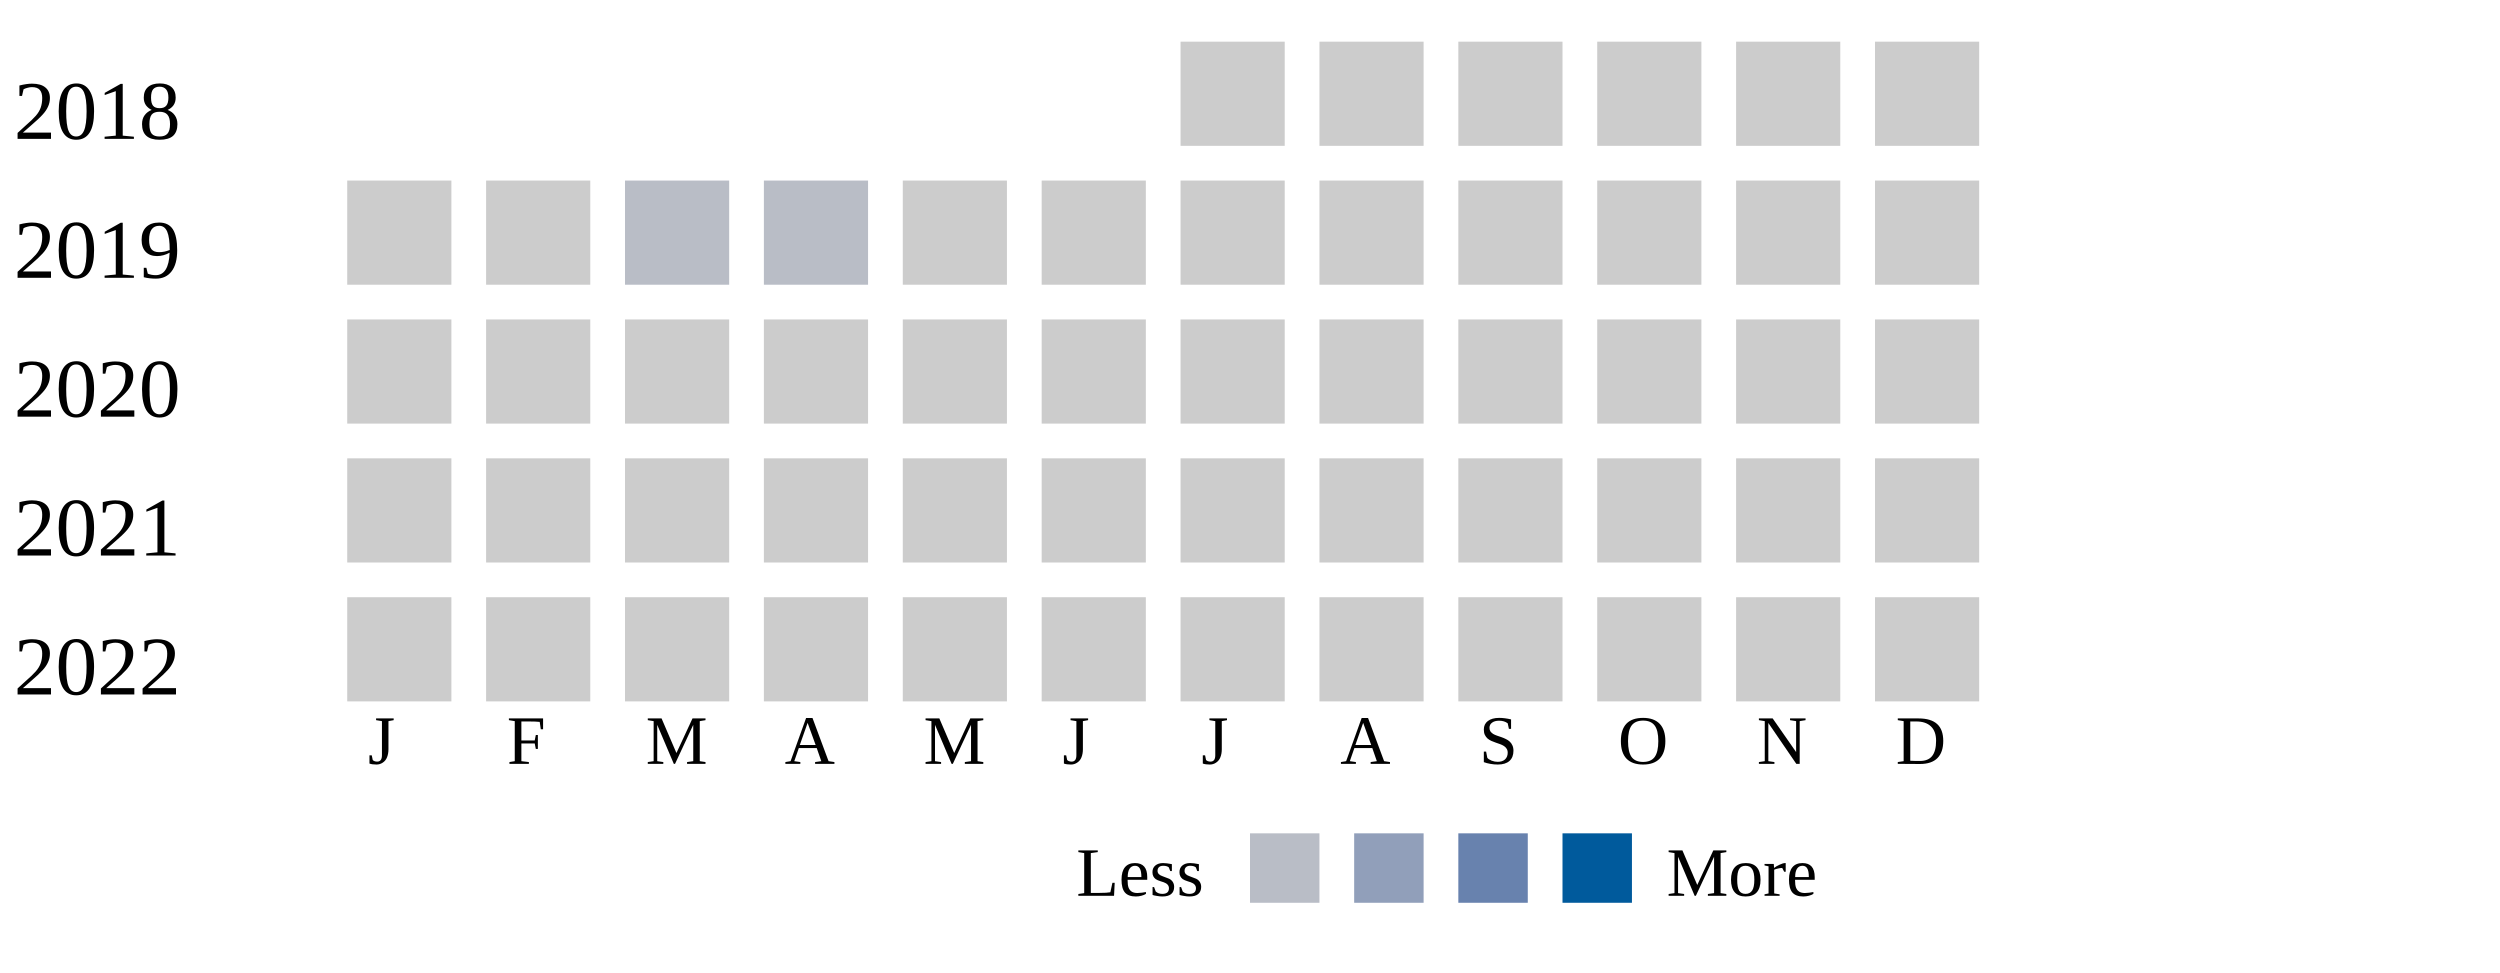
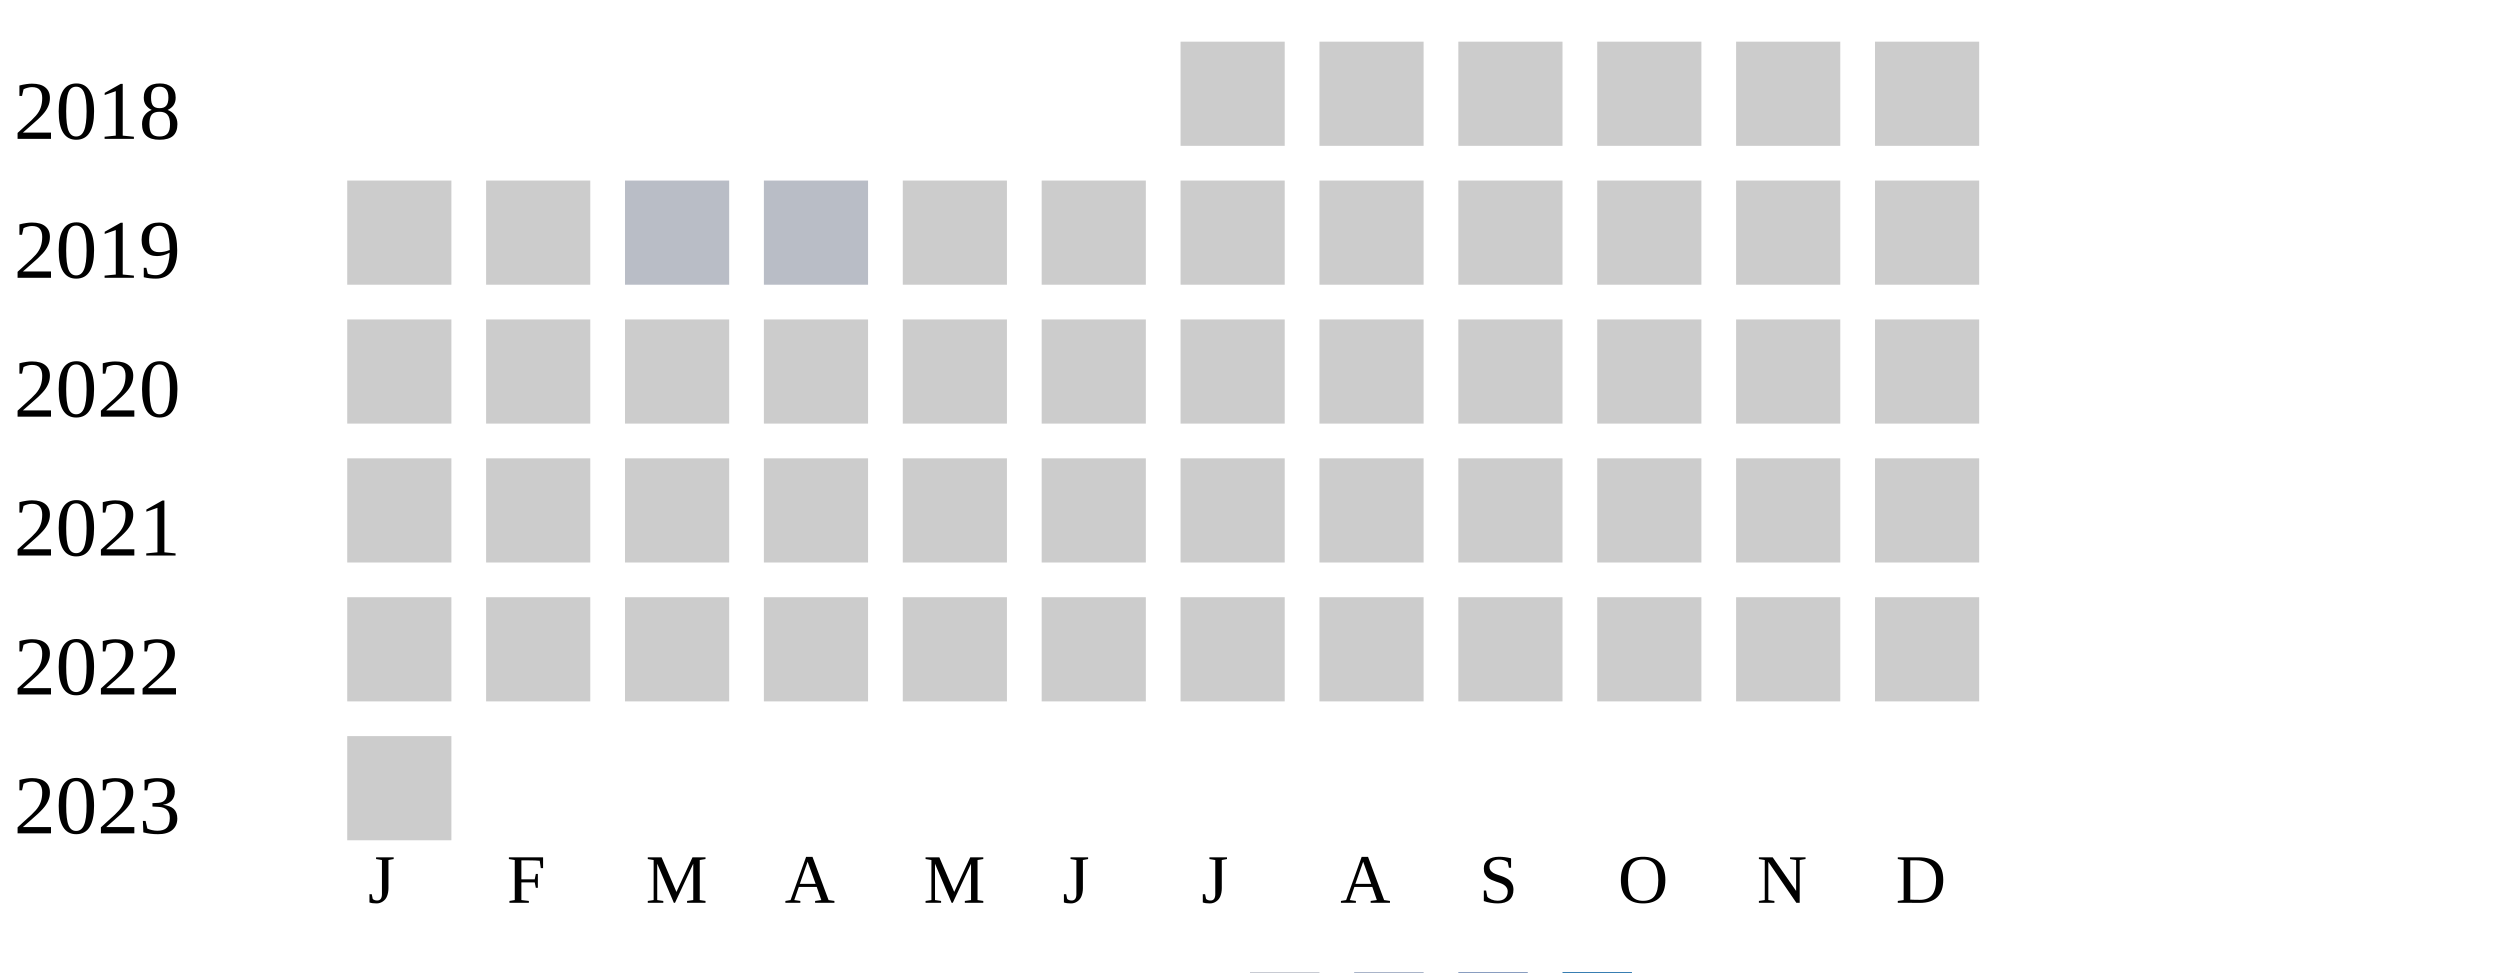
<svg xmlns="http://www.w3.org/2000/svg" width="360" height="140">
  <g transform="translate(0 0)">
    <text x="2" y="20">2018</text>
    <rect x="170" y="6" width="15" height="15" fill="#cccccc" />
    <rect x="190" y="6" width="15" height="15" fill="#cccccc" />
    <rect x="210" y="6" width="15" height="15" fill="#cccccc" />
    <rect x="230" y="6" width="15" height="15" fill="#cccccc" />
    <rect x="250" y="6" width="15" height="15" fill="#cccccc" />
    <rect x="270" y="6" width="15" height="15" fill="#cccccc" />
  </g>
  <g transform="translate(0 20)">
    <text x="2" y="20">2019</text>
    <rect x="50" y="6" width="15" height="15" fill="#cccccc" />
    <rect x="70" y="6" width="15" height="15" fill="#cccccc" />
    <rect x="90" y="6" width="15" height="15" fill="#b9bdc6" />
    <rect x="110" y="6" width="15" height="15" fill="#b9bdc6" />
    <rect x="130" y="6" width="15" height="15" fill="#cccccc" />
    <rect x="150" y="6" width="15" height="15" fill="#cccccc" />
    <rect x="170" y="6" width="15" height="15" fill="#cccccc" />
    <rect x="190" y="6" width="15" height="15" fill="#cccccc" />
    <rect x="210" y="6" width="15" height="15" fill="#cccccc" />
    <rect x="230" y="6" width="15" height="15" fill="#cccccc" />
    <rect x="250" y="6" width="15" height="15" fill="#cccccc" />
    <rect x="270" y="6" width="15" height="15" fill="#cccccc" />
  </g>
  <g transform="translate(0 40)">
    <text x="2" y="20">2020</text>
    <rect x="50" y="6" width="15" height="15" fill="#cccccc" />
    <rect x="70" y="6" width="15" height="15" fill="#cccccc" />
    <rect x="90" y="6" width="15" height="15" fill="#cccccc" />
    <rect x="110" y="6" width="15" height="15" fill="#cccccc" />
    <rect x="130" y="6" width="15" height="15" fill="#cccccc" />
    <rect x="150" y="6" width="15" height="15" fill="#cccccc" />
    <rect x="170" y="6" width="15" height="15" fill="#cccccc" />
    <rect x="190" y="6" width="15" height="15" fill="#cccccc" />
    <rect x="210" y="6" width="15" height="15" fill="#cccccc" />
    <rect x="230" y="6" width="15" height="15" fill="#cccccc" />
    <rect x="250" y="6" width="15" height="15" fill="#cccccc" />
    <rect x="270" y="6" width="15" height="15" fill="#cccccc" />
  </g>
  <g transform="translate(0 60)">
    <text x="2" y="20">2021</text>
    <rect x="50" y="6" width="15" height="15" fill="#cccccc" />
    <rect x="70" y="6" width="15" height="15" fill="#cccccc" />
    <rect x="90" y="6" width="15" height="15" fill="#cccccc" />
    <rect x="110" y="6" width="15" height="15" fill="#cccccc" />
    <rect x="130" y="6" width="15" height="15" fill="#cccccc" />
    <rect x="150" y="6" width="15" height="15" fill="#cccccc" />
    <rect x="170" y="6" width="15" height="15" fill="#cccccc" />
    <rect x="190" y="6" width="15" height="15" fill="#cccccc" />
    <rect x="210" y="6" width="15" height="15" fill="#cccccc" />
    <rect x="230" y="6" width="15" height="15" fill="#cccccc" />
    <rect x="250" y="6" width="15" height="15" fill="#cccccc" />
    <rect x="270" y="6" width="15" height="15" fill="#cccccc" />
  </g>
  <g transform="translate(0 80)">
    <text x="2" y="20">2022</text>
    <rect x="50" y="6" width="15" height="15" fill="#cccccc" />
    <rect x="70" y="6" width="15" height="15" fill="#cccccc" />
    <rect x="90" y="6" width="15" height="15" fill="#cccccc" />
    <rect x="110" y="6" width="15" height="15" fill="#cccccc" />
    <rect x="130" y="6" width="15" height="15" fill="#cccccc" />
    <rect x="150" y="6" width="15" height="15" fill="#cccccc" />
    <rect x="170" y="6" width="15" height="15" fill="#cccccc" />
    <rect x="190" y="6" width="15" height="15" fill="#cccccc" />
    <rect x="210" y="6" width="15" height="15" fill="#cccccc" />
    <rect x="230" y="6" width="15" height="15" fill="#cccccc" />
    <rect x="250" y="6" width="15" height="15" fill="#cccccc" />
    <rect x="270" y="6" width="15" height="15" fill="#cccccc" />
  </g>
-   <text style="font-size: 10px; text-align: center" x="53" y="110">J</text>
-   <text style="font-size: 10px; text-align: center" x="73" y="110">F</text>
-   <text style="font-size: 10px; text-align: center" x="93" y="110">M</text>
-   <text style="font-size: 10px; text-align: center" x="113" y="110">A</text>
-   <text style="font-size: 10px; text-align: center" x="133" y="110">M</text>
-   <text style="font-size: 10px; text-align: center" x="153" y="110">J</text>
-   <text style="font-size: 10px; text-align: center" x="173" y="110">J</text>
-   <text style="font-size: 10px; text-align: center" x="193" y="110">A</text>
-   <text style="font-size: 10px; text-align: center" x="213" y="110">S</text>
-   <text style="font-size: 10px; text-align: center" x="233" y="110">O</text>
-   <text style="font-size: 10px; text-align: center" x="253" y="110">N</text>
-   <text style="font-size: 10px; text-align: center" x="273" y="110">D</text>
-   <text style="font-size: 10px;" x="155" y="129">Less</text>
-   <rect fill="#b9bdc6" width="10" height="10" x="180" y="120" />
-   <rect fill="#919fba" width="10" height="10" x="195" y="120" />
-   <rect fill="#6882ae" width="10" height="10" x="210" y="120" />
-   <rect fill="#005a9c" width="10" height="10" x="225" y="120" />
-   <text x="240" y="129" style="font-size: 10px;">More</text>
+   <g transform="translate(0 100)">
+     <text x="2" y="20">2023</text>
+     <rect x="50" y="6" width="15" height="15" fill="#cccccc" />
+   </g>
+   <text style="font-size: 10px; text-align: center" x="53" y="130">J</text>
+   <text style="font-size: 10px; text-align: center" x="73" y="130">F</text>
+   <text style="font-size: 10px; text-align: center" x="93" y="130">M</text>
+   <text style="font-size: 10px; text-align: center" x="113" y="130">A</text>
+   <text style="font-size: 10px; text-align: center" x="133" y="130">M</text>
+   <text style="font-size: 10px; text-align: center" x="153" y="130">J</text>
+   <text style="font-size: 10px; text-align: center" x="173" y="130">J</text>
+   <text style="font-size: 10px; text-align: center" x="193" y="130">A</text>
+   <text style="font-size: 10px; text-align: center" x="213" y="130">S</text>
+   <text style="font-size: 10px; text-align: center" x="233" y="130">O</text>
+   <text style="font-size: 10px; text-align: center" x="253" y="130">N</text>
+   <text style="font-size: 10px; text-align: center" x="273" y="130">D</text>
+   <text style="font-size: 10px;" x="155" y="149">Less</text>
+   <rect fill="#b9bdc6" width="10" height="10" x="180" y="140" />
+   <rect fill="#919fba" width="10" height="10" x="195" y="140" />
+   <rect fill="#6882ae" width="10" height="10" x="210" y="140" />
+   <rect fill="#005a9c" width="10" height="10" x="225" y="140" />
+   <text x="240" y="149" style="font-size: 10px;">More</text>
</svg>
